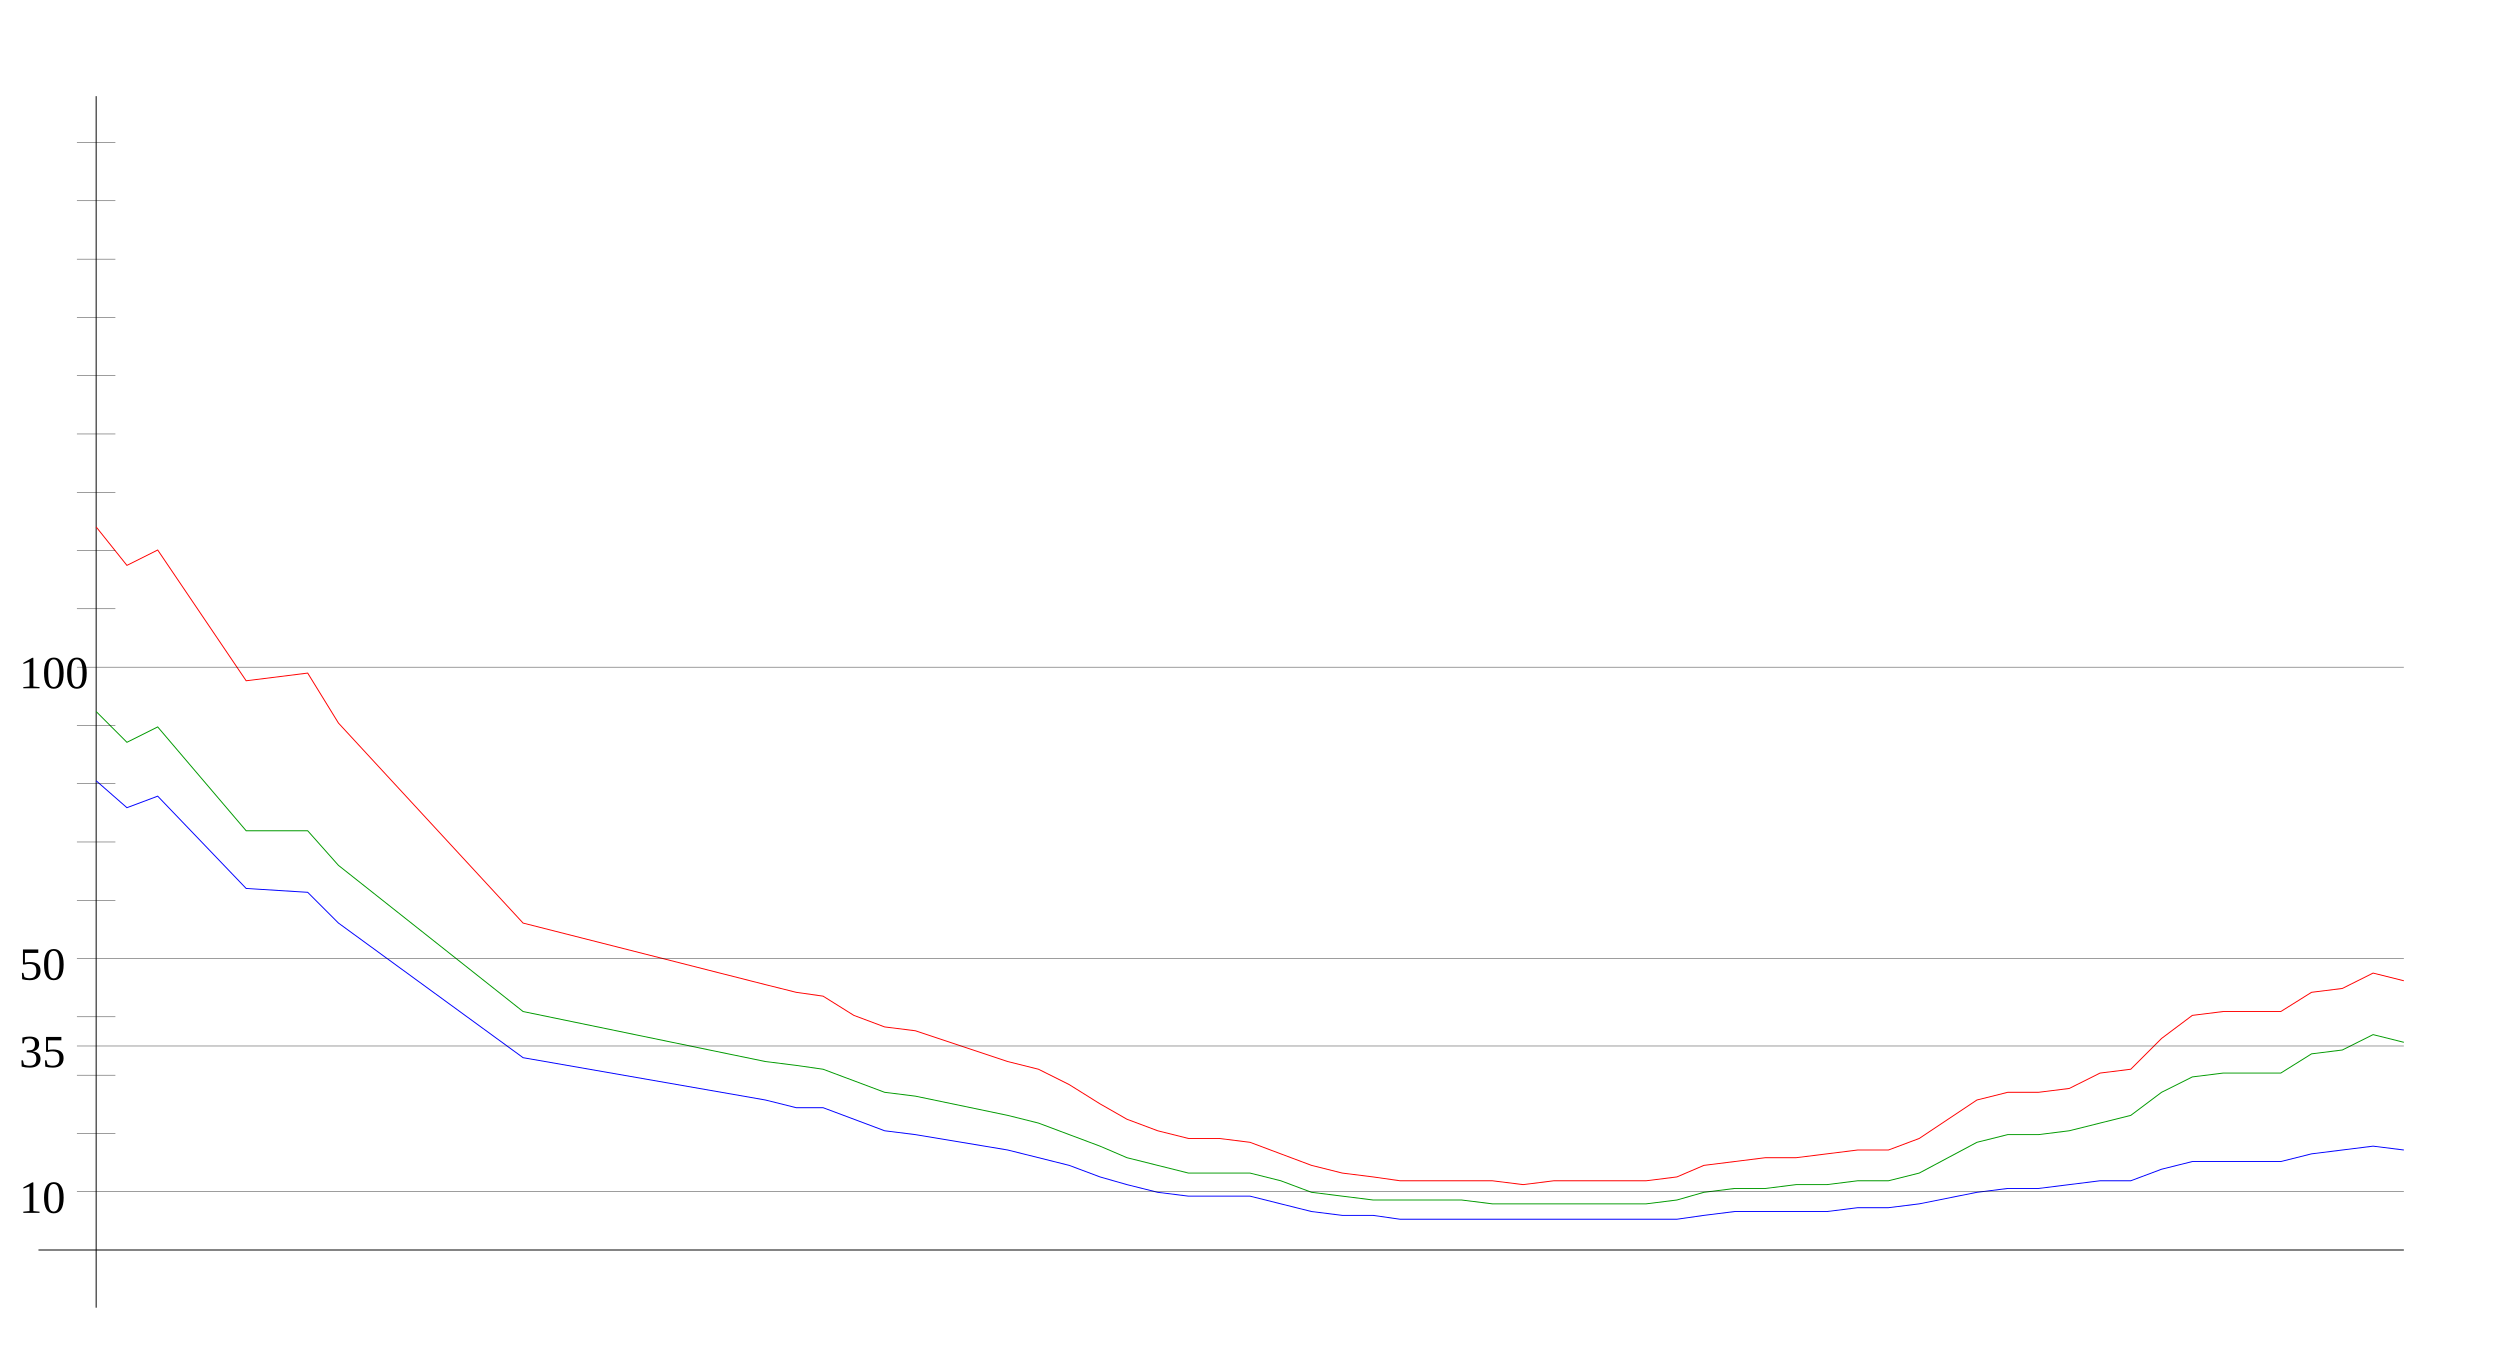
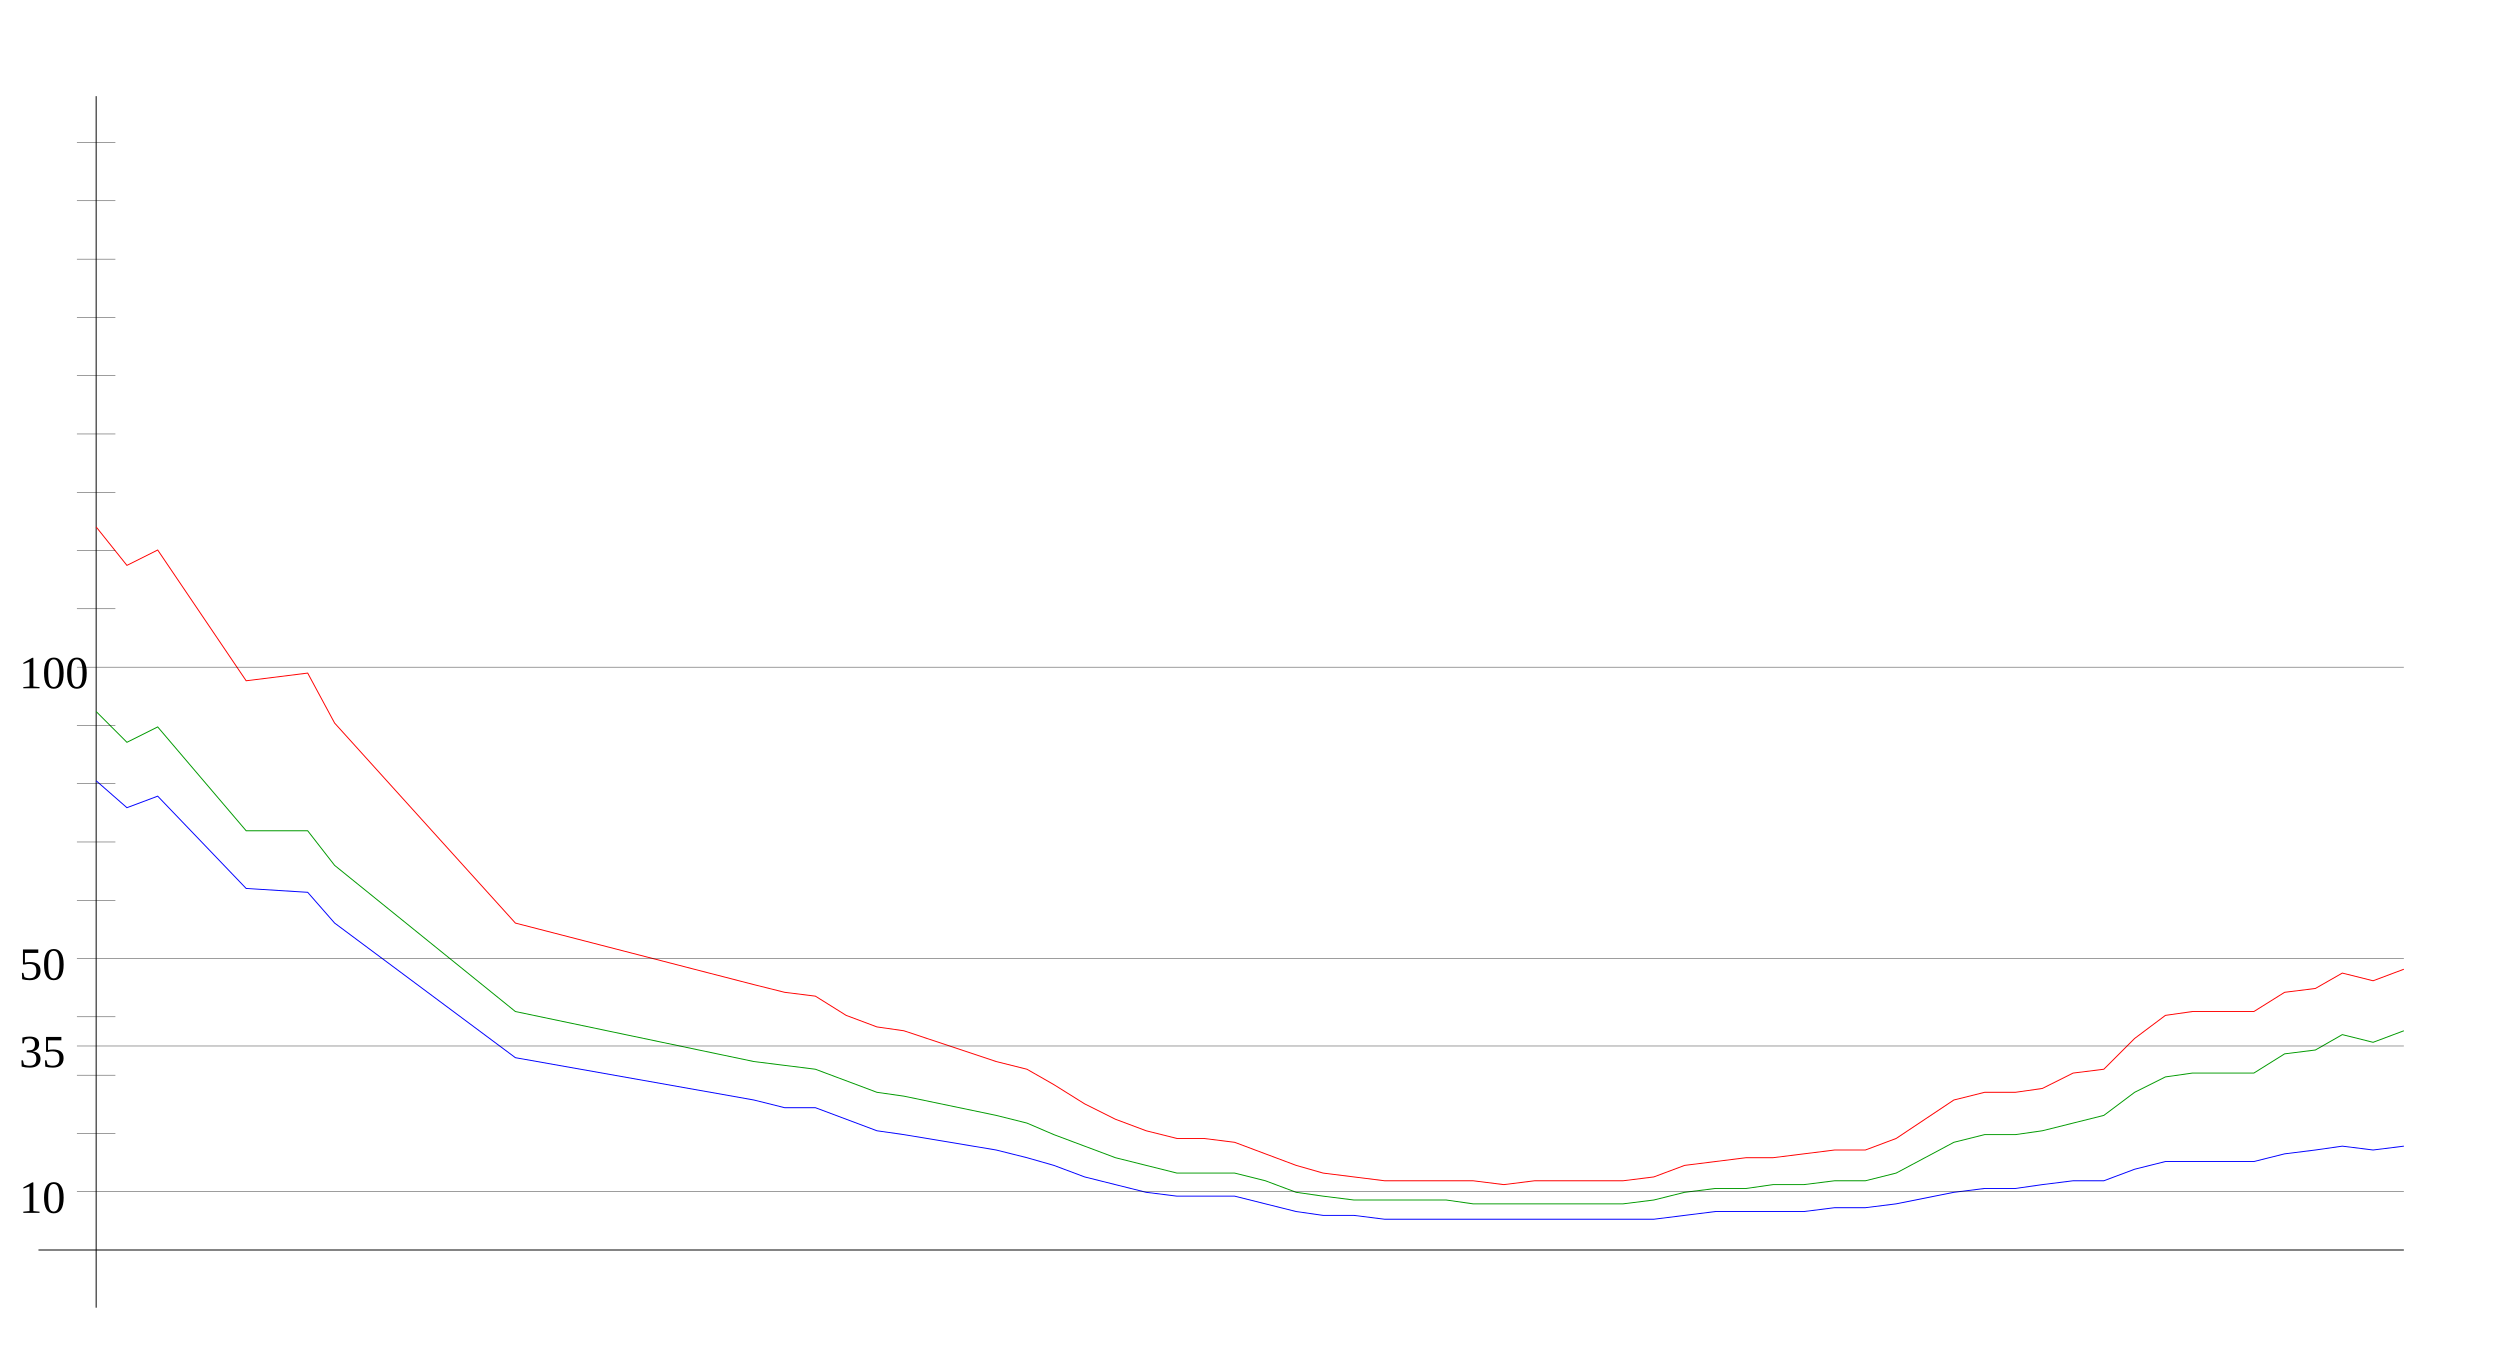
<svg xmlns="http://www.w3.org/2000/svg" width="650" height="350" version="1.1" id="sparkleline_DE-RP">
  <g id="layer1">
    <path style="fill:none;stroke:#000000;stroke-width:0.25px;" d="M 25,340 25,25" id="vertical_axis" />
    <path style="fill:none;stroke:#000000;stroke-width:0.25px;" d="M 10,325 625,325" id="horizontal_axis" />
-     <path style="fill:none;stroke:#0000ff;stroke-width:0.25px;" d="M 25,203  33,210 41,207 64,231 80,232 88,240 136,275 199,286 207,288  214,288 222,291 230,294 238,295 262,299 270,301 278,303 286,306  293,308 301,310 309,311 317,311 325,311 333,313 341,315 349,316  357,316 364,317 372,317 380,317 388,317 396,317 404,317 412,317  420,317 428,317 436,317 443,316 451,315 459,315 467,315 475,315  483,314 491,314 499,313 514,310 522,309 530,309 538,308 546,307  554,307 562,304 570,302 578,302 586,302 593,302 601,300 609,299  617,298 625,299" id="cases7_100k" />
-     <path style="fill:none;stroke:#009900;stroke-width:0.25px;" d="M 25,185  33,193 41,189 64,216 80,216 88,225 136,263 199,276 207,277  214,278 222,281 230,284 238,285 262,290 270,292 278,295 286,298  293,301 301,303 309,305 317,305 325,305 333,307 341,310 349,311  357,312 364,312 372,312 380,312 388,313 396,313 404,313 412,313  420,313 428,313 436,312 443,310 451,309 459,309 467,308 475,308  483,307 491,307 499,305 514,297 522,295 530,295 538,294 546,292  554,290 562,284 570,280 578,279 586,279 593,279 601,274 609,273  617,269 625,271" id="cases7_100k_nofullvac" />
-     <path style="fill:none;stroke:#ff0000;stroke-width:0.25px;" d="M 25,137  33,147 41,143 64,177 80,175 88,188 136,240 199,256 207,258  214,259 222,264 230,267 238,268 262,276 270,278 278,282 286,287  293,291 301,294 309,296 317,296 325,297 333,300 341,303 349,305  357,306 364,307 372,307 380,307 388,307 396,308 404,307 412,307  420,307 428,307 436,306 443,303 451,302 459,301 467,301 475,300  483,299 491,299 499,296 514,286 522,284 530,284 538,283 546,279  554,278 562,270 570,264 578,263 586,263 593,263 601,258 609,257  617,253 625,255" id="cases7_100k_novac" />
+     <path style="fill:none;stroke:#0000ff;stroke-width:0.25px;" d="M 25,203  33,210 41,207 64,231 80,232 87,240 134,275 196,286 204,288  212,288 220,291 228,294 235,295 259,299 267,301 274,303 282,306  290,308 298,310 306,311 313,311 321,311 329,313 337,315 344,316  352,316 360,317 368,317 376,317 383,317 391,317 399,317 407,317  415,317 422,317 430,317 438,316 446,315 454,315 461,315 469,315  477,314 485,314 493,313 508,310 516,309 524,309 531,308 539,307  547,307 555,304 563,302 570,302 578,302 586,302 594,300 602,299  609,298 617,299 625,298" id="cases7_100k" />
+     <path style="fill:none;stroke:#009900;stroke-width:0.25px;" d="M 25,185  33,193 41,189 64,216 80,216 87,225 134,263 196,276 204,277  212,278 220,281 228,284 235,285 259,290 267,292 274,295 282,298  290,301 298,303 306,305 313,305 321,305 329,307 337,310 344,311  352,312 360,312 368,312 376,312 383,313 391,313 399,313 407,313  415,313 422,313 430,312 438,310 446,309 454,309 461,308 469,308  477,307 485,307 493,305 508,297 516,295 524,295 531,294 539,292  547,290 555,284 563,280 570,279 578,279 586,279 594,274 602,273  609,269 617,271 625,268" id="cases7_100k_nofullvac" />
+     <path style="fill:none;stroke:#ff0000;stroke-width:0.25px;" d="M 25,137  33,147 41,143 64,177 80,175 87,188 134,240 196,256 204,258  212,259 220,264 228,267 235,268 259,276 267,278 274,282 282,287  290,291 298,294 306,296 313,296 321,297 329,300 337,303 344,305  352,306 360,307 368,307 376,307 383,307 391,308 399,307 407,307  415,307 422,307 430,306 438,303 446,302 454,301 461,301 469,300  477,299 485,299 493,296 508,286 516,284 524,284 531,283 539,279  547,278 555,270 563,264 570,263 578,263 586,263 594,258 602,257  609,253 617,255 625,252" id="cases7_100k_novac" />
    <path style="fill:none;stroke:#000000;stroke-width:0.1px;" d="M 20,309.845 625,309.845" id="yaxis_10" />
    <text xml:space="preserve" style="font-size:12px" x="5" y="315.345" id="hline_caption10">
      <tspan id="hline_caption_10" x="5" y="315.345">10</tspan>
    </text>
    <path style="fill:none;stroke:#000000;stroke-width:0.1px;" d="M 20,294.69 30,294.69" id="yaxis_20" />
    <path style="fill:none;stroke:#000000;stroke-width:0.1px;" d="M 20,279.536 30,279.536" id="yaxis_30" />
    <path style="fill:none;stroke:#000000;stroke-width:0.1px;" d="M 20,271.958 625,271.958" id="yaxis_35" />
    <text xml:space="preserve" style="font-size:12px" x="5" y="277.458" id="hline_caption35">
      <tspan id="hline_caption_35" x="5" y="277.458">35</tspan>
    </text>
    <path style="fill:none;stroke:#000000;stroke-width:0.1px;" d="M 20,264.381 30,264.381" id="yaxis_40" />
    <path style="fill:none;stroke:#000000;stroke-width:0.1px;" d="M 20,249.226 625,249.226" id="yaxis_50" />
    <text xml:space="preserve" style="font-size:12px" x="5" y="254.726" id="hline_caption50">
      <tspan id="hline_caption_50" x="5" y="254.726">50</tspan>
    </text>
    <path style="fill:none;stroke:#000000;stroke-width:0.1px;" d="M 20,234.071 30,234.071" id="yaxis_60" />
    <path style="fill:none;stroke:#000000;stroke-width:0.1px;" d="M 20,218.916 30,218.916" id="yaxis_70" />
    <path style="fill:none;stroke:#000000;stroke-width:0.1px;" d="M 20,203.762 30,203.762" id="yaxis_80" />
    <path style="fill:none;stroke:#000000;stroke-width:0.1px;" d="M 20,188.607 30,188.607" id="yaxis_90" />
    <path style="fill:none;stroke:#000000;stroke-width:0.1px;" d="M 20,173.452 625,173.452" id="yaxis_100" />
    <text xml:space="preserve" style="font-size:12px" x="5" y="178.952" id="hline_caption100">
      <tspan id="hline_caption_100" x="5" y="178.952">100</tspan>
    </text>
    <path style="fill:none;stroke:#000000;stroke-width:0.1px;" d="M 20,158.297 30,158.297" id="yaxis_110" />
    <path style="fill:none;stroke:#000000;stroke-width:0.1px;" d="M 20,143.142 30,143.142" id="yaxis_120" />
    <path style="fill:none;stroke:#000000;stroke-width:0.1px;" d="M 20,127.988 30,127.988" id="yaxis_130" />
    <path style="fill:none;stroke:#000000;stroke-width:0.1px;" d="M 20,112.833 30,112.833" id="yaxis_140" />
    <path style="fill:none;stroke:#000000;stroke-width:0.1px;" d="M 20,97.678 30,97.678" id="yaxis_150" />
    <path style="fill:none;stroke:#000000;stroke-width:0.1px;" d="M 20,82.523 30,82.523" id="yaxis_160" />
    <path style="fill:none;stroke:#000000;stroke-width:0.1px;" d="M 20,67.368 30,67.368" id="yaxis_170" />
    <path style="fill:none;stroke:#000000;stroke-width:0.1px;" d="M 20,52.214 30,52.214" id="yaxis_180" />
    <path style="fill:none;stroke:#000000;stroke-width:0.1px;" d="M 20,37.059 30,37.059" id="yaxis_190" />
  </g>
</svg>
